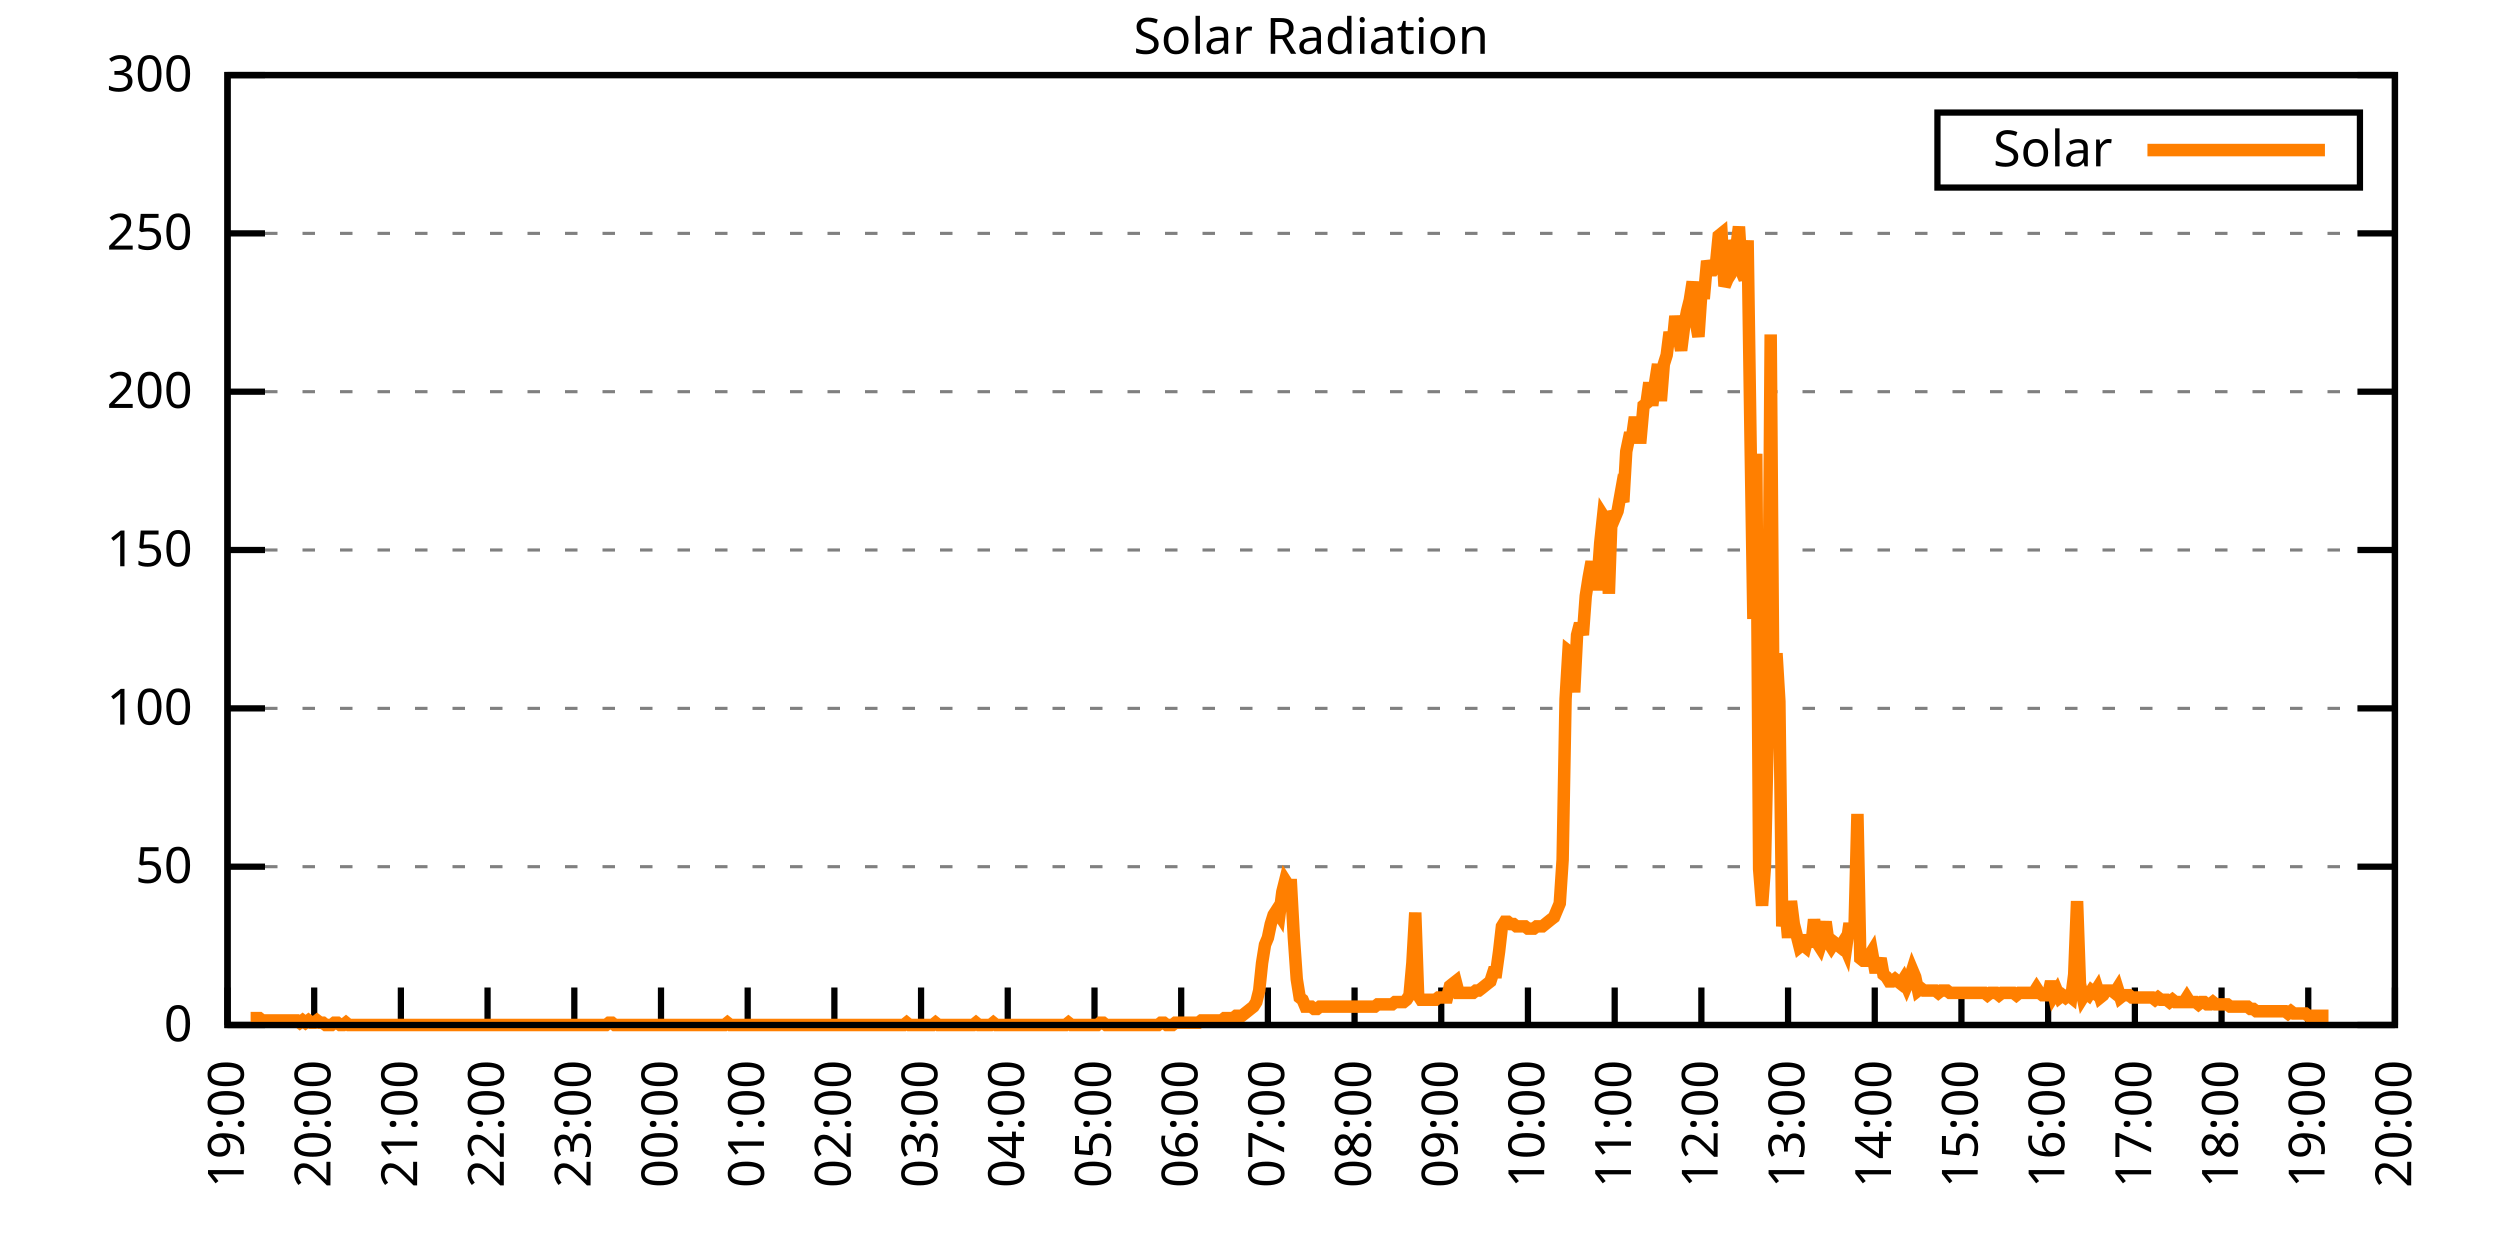
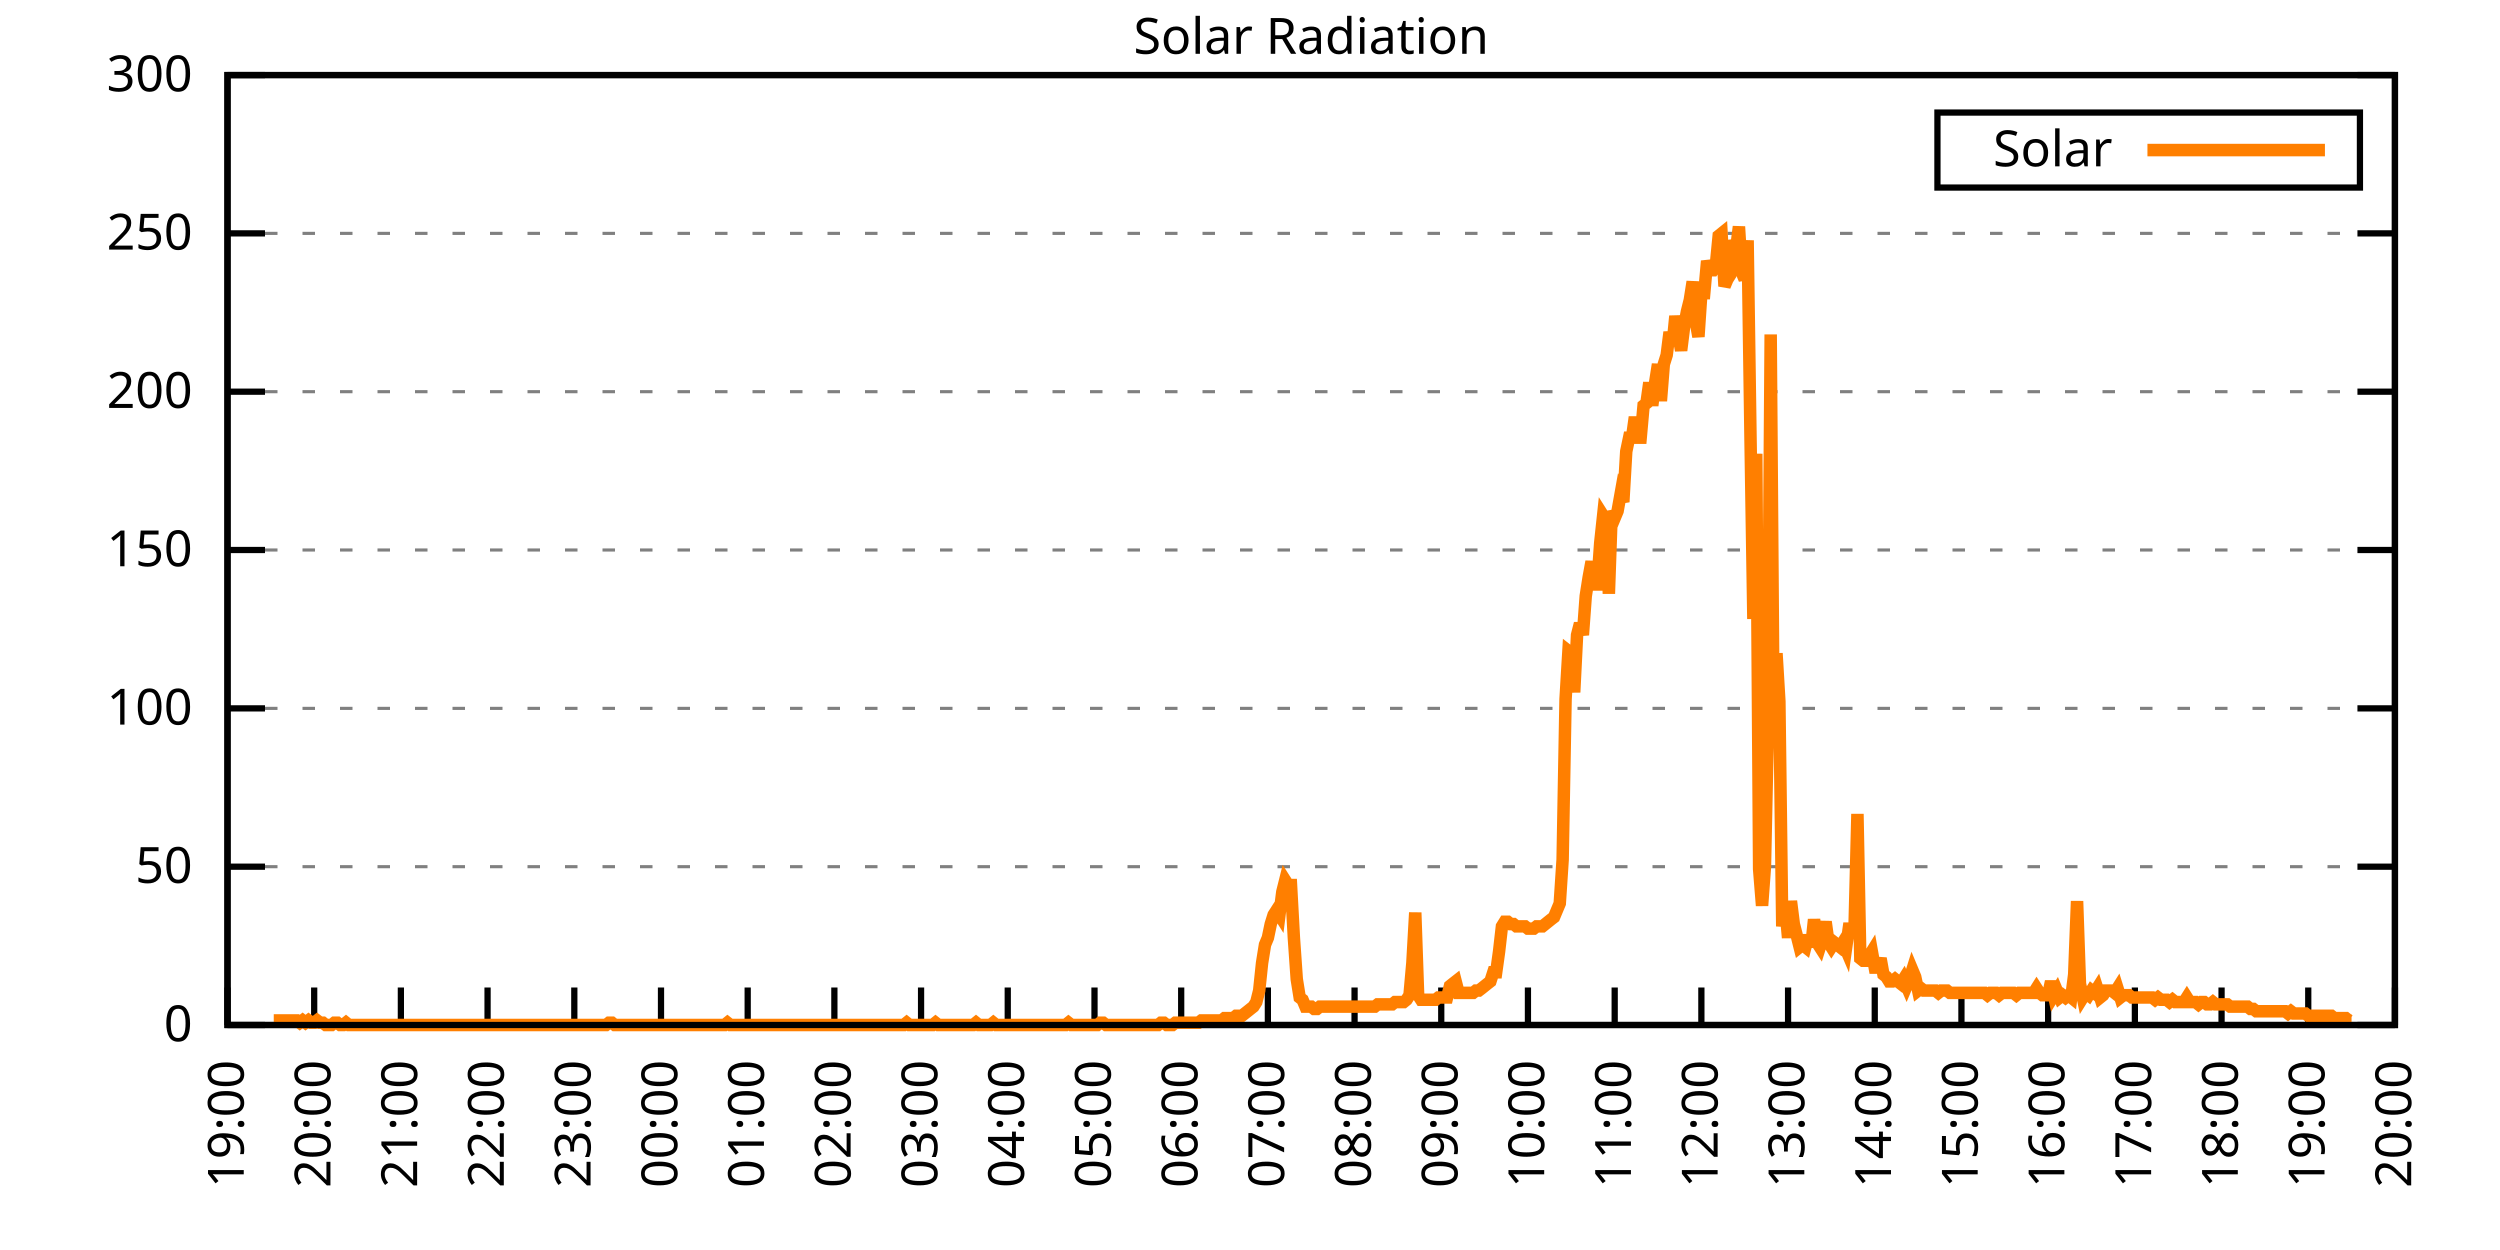
<svg xmlns="http://www.w3.org/2000/svg" xmlns:xlink="http://www.w3.org/1999/xlink" width="400" height="200" viewBox="0 0 400 200">
  <g id="gnuplot_canvas">
    <rect x="0" y="0" width="400" height="200" fill="none" />
    <defs>
      <circle id="gpDot" r="0.5" stroke-width="0.5" stroke="currentColor" />
      <path id="gpPt0" stroke-width="0.333" stroke="currentColor" d="M-1,0 h2 M0,-1 v2" />
      <path id="gpPt1" stroke-width="0.333" stroke="currentColor" d="M-1,-1 L1,1 M1,-1 L-1,1" />
      <path id="gpPt2" stroke-width="0.333" stroke="currentColor" d="M-1,0 L1,0 M0,-1 L0,1 M-1,-1 L1,1 M-1,1 L1,-1" />
      <rect id="gpPt3" stroke-width="0.333" stroke="currentColor" x="-1" y="-1" width="2" height="2" />
      <rect id="gpPt4" stroke-width="0.333" stroke="currentColor" fill="currentColor" x="-1" y="-1" width="2" height="2" />
      <circle id="gpPt5" stroke-width="0.333" stroke="currentColor" cx="0" cy="0" r="1" />
      <use xlink:href="#gpPt5" id="gpPt6" fill="currentColor" stroke="none" />
      <path id="gpPt7" stroke-width="0.333" stroke="currentColor" d="M0,-1.33 L-1.33,0.67 L1.33,0.67 z" />
      <use xlink:href="#gpPt7" id="gpPt8" fill="currentColor" stroke="none" />
      <use xlink:href="#gpPt7" id="gpPt9" stroke="currentColor" transform="rotate(180)" />
      <use xlink:href="#gpPt9" id="gpPt10" fill="currentColor" stroke="none" />
      <use xlink:href="#gpPt3" id="gpPt11" stroke="currentColor" transform="rotate(45)" />
      <use xlink:href="#gpPt11" id="gpPt12" fill="currentColor" stroke="none" />
      <path id="gpPt13" stroke-width="0.333" stroke="currentColor" d="M0,1.330 L1.265,0.411 L0.782,-1.067 L-0.782,-1.076 L-1.265,0.411 z" />
      <use xlink:href="#gpPt13" id="gpPt14" fill="currentColor" stroke="none" />
      <filter id="textbox" filterUnits="objectBoundingBox" x="0" y="0" height="1" width="1">
        <feFlood flood-color="white" flood-opacity="1" result="bgnd" />
        <feComposite in="SourceGraphic" in2="bgnd" operator="atop" />
      </filter>
      <filter id="greybox" filterUnits="objectBoundingBox" x="0" y="0" height="1" width="1">
        <feFlood flood-color="lightgrey" flood-opacity="1" result="grey" />
        <feComposite in="SourceGraphic" in2="grey" operator="atop" />
      </filter>
    </defs>
    <g fill="none" color="white" stroke="currentColor" stroke-width="1.00" stroke-linecap="butt" stroke-linejoin="miter">
</g>
    <g fill="none" color="black" stroke="currentColor" stroke-width="1.00" stroke-linecap="butt" stroke-linejoin="miter">
      <g stroke="none" shape-rendering="crispEdges">
        <polygon fill="rgb(255, 255, 255)" points="36.40,164.00 383.18,164.00 383.18,12.02 36.40,12.02 " />
      </g>
    </g>
    <g fill="none" color="black" stroke="currentColor" stroke-width="1.00" stroke-linecap="butt" stroke-linejoin="miter">
</g>
    <g fill="none" color="black" stroke="black" stroke-width="0.50" stroke-linecap="butt" stroke-linejoin="miter">
</g>
    <g fill="none" color="gray" stroke="currentColor" stroke-width="0.50" stroke-linecap="butt" stroke-linejoin="miter">
      <path stroke="gray" stroke-dasharray="2,4" class="gridline" d="M36.40,164.00 L383.19,164.00  " />
    </g>
    <g fill="none" color="gray" stroke="gray" stroke-width="1.00" stroke-linecap="butt" stroke-linejoin="miter">
</g>
    <g fill="none" color="black" stroke="currentColor" stroke-width="1.00" stroke-linecap="butt" stroke-linejoin="miter">
      <path stroke="black" d="M36.40,164.00 L42.40,164.00 M383.19,164.00 L377.19,164.00  " />
      <g transform="translate(30.80,166.60)" stroke="none" fill="black" font-family="Sans" font-size="8.00" text-anchor="end">
        <text>
          <tspan font-family="Sans"> 0</tspan>
        </text>
      </g>
    </g>
    <g fill="none" color="black" stroke="currentColor" stroke-width="1.00" stroke-linecap="butt" stroke-linejoin="miter">
</g>
    <g fill="none" color="black" stroke="black" stroke-width="0.50" stroke-linecap="butt" stroke-linejoin="miter">
</g>
    <g fill="none" color="gray" stroke="currentColor" stroke-width="0.50" stroke-linecap="butt" stroke-linejoin="miter">
      <path stroke="gray" stroke-dasharray="2,4" class="gridline" d="M36.40,138.67 L383.19,138.67  " />
    </g>
    <g fill="none" color="gray" stroke="gray" stroke-width="1.00" stroke-linecap="butt" stroke-linejoin="miter">
</g>
    <g fill="none" color="black" stroke="currentColor" stroke-width="1.00" stroke-linecap="butt" stroke-linejoin="miter">
      <path stroke="black" d="M36.40,138.67 L42.40,138.67 M383.19,138.67 L377.19,138.67  " />
      <g transform="translate(30.80,141.27)" stroke="none" fill="black" font-family="Sans" font-size="8.00" text-anchor="end">
        <text>
          <tspan font-family="Sans"> 50</tspan>
        </text>
      </g>
    </g>
    <g fill="none" color="black" stroke="currentColor" stroke-width="1.00" stroke-linecap="butt" stroke-linejoin="miter">
</g>
    <g fill="none" color="black" stroke="black" stroke-width="0.50" stroke-linecap="butt" stroke-linejoin="miter">
</g>
    <g fill="none" color="gray" stroke="currentColor" stroke-width="0.50" stroke-linecap="butt" stroke-linejoin="miter">
      <path stroke="gray" stroke-dasharray="2,4" class="gridline" d="M36.40,113.34 L383.19,113.34  " />
    </g>
    <g fill="none" color="gray" stroke="gray" stroke-width="1.00" stroke-linecap="butt" stroke-linejoin="miter">
</g>
    <g fill="none" color="black" stroke="currentColor" stroke-width="1.00" stroke-linecap="butt" stroke-linejoin="miter">
      <path stroke="black" d="M36.40,113.34 L42.40,113.34 M383.19,113.34 L377.19,113.34  " />
      <g transform="translate(30.80,115.94)" stroke="none" fill="black" font-family="Sans" font-size="8.00" text-anchor="end">
        <text>
          <tspan font-family="Sans"> 100</tspan>
        </text>
      </g>
    </g>
    <g fill="none" color="black" stroke="currentColor" stroke-width="1.00" stroke-linecap="butt" stroke-linejoin="miter">
</g>
    <g fill="none" color="black" stroke="black" stroke-width="0.50" stroke-linecap="butt" stroke-linejoin="miter">
</g>
    <g fill="none" color="gray" stroke="currentColor" stroke-width="0.50" stroke-linecap="butt" stroke-linejoin="miter">
      <path stroke="gray" stroke-dasharray="2,4" class="gridline" d="M36.40,88.00 L383.19,88.00  " />
    </g>
    <g fill="none" color="gray" stroke="gray" stroke-width="1.00" stroke-linecap="butt" stroke-linejoin="miter">
</g>
    <g fill="none" color="black" stroke="currentColor" stroke-width="1.00" stroke-linecap="butt" stroke-linejoin="miter">
      <path stroke="black" d="M36.40,88.00 L42.40,88.00 M383.19,88.00 L377.19,88.00  " />
      <g transform="translate(30.80,90.60)" stroke="none" fill="black" font-family="Sans" font-size="8.00" text-anchor="end">
        <text>
          <tspan font-family="Sans"> 150</tspan>
        </text>
      </g>
    </g>
    <g fill="none" color="black" stroke="currentColor" stroke-width="1.00" stroke-linecap="butt" stroke-linejoin="miter">
</g>
    <g fill="none" color="black" stroke="black" stroke-width="0.50" stroke-linecap="butt" stroke-linejoin="miter">
</g>
    <g fill="none" color="gray" stroke="currentColor" stroke-width="0.50" stroke-linecap="butt" stroke-linejoin="miter">
      <path stroke="gray" stroke-dasharray="2,4" class="gridline" d="M36.40,62.67 L383.19,62.67  " />
    </g>
    <g fill="none" color="gray" stroke="gray" stroke-width="1.00" stroke-linecap="butt" stroke-linejoin="miter">
</g>
    <g fill="none" color="black" stroke="currentColor" stroke-width="1.00" stroke-linecap="butt" stroke-linejoin="miter">
      <path stroke="black" d="M36.40,62.67 L42.40,62.67 M383.19,62.67 L377.19,62.67  " />
      <g transform="translate(30.80,65.27)" stroke="none" fill="black" font-family="Sans" font-size="8.00" text-anchor="end">
        <text>
          <tspan font-family="Sans"> 200</tspan>
        </text>
      </g>
    </g>
    <g fill="none" color="black" stroke="currentColor" stroke-width="1.00" stroke-linecap="butt" stroke-linejoin="miter">
</g>
    <g fill="none" color="black" stroke="black" stroke-width="0.50" stroke-linecap="butt" stroke-linejoin="miter">
</g>
    <g fill="none" color="gray" stroke="currentColor" stroke-width="0.50" stroke-linecap="butt" stroke-linejoin="miter">
      <path stroke="gray" stroke-dasharray="2,4" class="gridline" d="M36.40,37.34 L383.19,37.34  " />
    </g>
    <g fill="none" color="gray" stroke="gray" stroke-width="1.00" stroke-linecap="butt" stroke-linejoin="miter">
</g>
    <g fill="none" color="black" stroke="currentColor" stroke-width="1.00" stroke-linecap="butt" stroke-linejoin="miter">
      <path stroke="black" d="M36.40,37.34 L42.40,37.34 M383.19,37.34 L377.19,37.34  " />
      <g transform="translate(30.80,39.94)" stroke="none" fill="black" font-family="Sans" font-size="8.00" text-anchor="end">
        <text>
          <tspan font-family="Sans"> 250</tspan>
        </text>
      </g>
    </g>
    <g fill="none" color="black" stroke="currentColor" stroke-width="1.00" stroke-linecap="butt" stroke-linejoin="miter">
</g>
    <g fill="none" color="black" stroke="black" stroke-width="0.50" stroke-linecap="butt" stroke-linejoin="miter">
</g>
    <g fill="none" color="gray" stroke="currentColor" stroke-width="0.50" stroke-linecap="butt" stroke-linejoin="miter">
      <path stroke="gray" stroke-dasharray="2,4" class="gridline" d="M36.40,12.01 L383.19,12.01  " />
    </g>
    <g fill="none" color="gray" stroke="gray" stroke-width="1.00" stroke-linecap="butt" stroke-linejoin="miter">
</g>
    <g fill="none" color="black" stroke="currentColor" stroke-width="1.00" stroke-linecap="butt" stroke-linejoin="miter">
      <path stroke="black" d="M36.40,12.01 L42.40,12.01 M383.19,12.01 L377.19,12.01  " />
      <g transform="translate(30.80,14.61)" stroke="none" fill="black" font-family="Sans" font-size="8.00" text-anchor="end">
        <text>
          <tspan font-family="Sans"> 300</tspan>
        </text>
      </g>
    </g>
    <g fill="none" color="black" stroke="currentColor" stroke-width="1.00" stroke-linecap="butt" stroke-linejoin="miter">
      <path stroke="black" d="M36.40,164.00 L36.40,158.00  " />
      <g transform="translate(39.00,169.60) rotate(270.00)" stroke="none" fill="black" font-family="Sans" font-size="8.00" text-anchor="end">
        <text>
          <tspan font-family="Sans">19:00</tspan>
        </text>
      </g>
    </g>
    <g fill="none" color="black" stroke="currentColor" stroke-width="1.00" stroke-linecap="butt" stroke-linejoin="miter">
      <path stroke="black" d="M50.27,164.00 L50.27,158.00  " />
      <g transform="translate(52.87,169.60) rotate(270.00)" stroke="none" fill="black" font-family="Sans" font-size="8.00" text-anchor="end">
        <text>
          <tspan font-family="Sans">20:00</tspan>
        </text>
      </g>
    </g>
    <g fill="none" color="black" stroke="currentColor" stroke-width="1.00" stroke-linecap="butt" stroke-linejoin="miter">
      <path stroke="black" d="M64.14,164.00 L64.14,158.00  " />
      <g transform="translate(66.74,169.60) rotate(270.00)" stroke="none" fill="black" font-family="Sans" font-size="8.00" text-anchor="end">
        <text>
          <tspan font-family="Sans">21:00</tspan>
        </text>
      </g>
    </g>
    <g fill="none" color="black" stroke="currentColor" stroke-width="1.00" stroke-linecap="butt" stroke-linejoin="miter">
      <path stroke="black" d="M78.01,164.00 L78.01,158.00  " />
      <g transform="translate(80.61,169.60) rotate(270.00)" stroke="none" fill="black" font-family="Sans" font-size="8.00" text-anchor="end">
        <text>
          <tspan font-family="Sans">22:00</tspan>
        </text>
      </g>
    </g>
    <g fill="none" color="black" stroke="currentColor" stroke-width="1.00" stroke-linecap="butt" stroke-linejoin="miter">
      <path stroke="black" d="M91.89,164.00 L91.89,158.00  " />
      <g transform="translate(94.49,169.60) rotate(270.00)" stroke="none" fill="black" font-family="Sans" font-size="8.00" text-anchor="end">
        <text>
          <tspan font-family="Sans">23:00</tspan>
        </text>
      </g>
    </g>
    <g fill="none" color="black" stroke="currentColor" stroke-width="1.00" stroke-linecap="butt" stroke-linejoin="miter">
      <path stroke="black" d="M105.76,164.00 L105.76,158.00  " />
      <g transform="translate(108.36,169.60) rotate(270.00)" stroke="none" fill="black" font-family="Sans" font-size="8.00" text-anchor="end">
        <text>
          <tspan font-family="Sans">00:00</tspan>
        </text>
      </g>
    </g>
    <g fill="none" color="black" stroke="currentColor" stroke-width="1.00" stroke-linecap="butt" stroke-linejoin="miter">
      <path stroke="black" d="M119.63,164.00 L119.63,158.00  " />
      <g transform="translate(122.23,169.60) rotate(270.00)" stroke="none" fill="black" font-family="Sans" font-size="8.00" text-anchor="end">
        <text>
          <tspan font-family="Sans">01:00</tspan>
        </text>
      </g>
    </g>
    <g fill="none" color="black" stroke="currentColor" stroke-width="1.00" stroke-linecap="butt" stroke-linejoin="miter">
      <path stroke="black" d="M133.50,164.00 L133.50,158.00  " />
      <g transform="translate(136.10,169.60) rotate(270.00)" stroke="none" fill="black" font-family="Sans" font-size="8.00" text-anchor="end">
        <text>
          <tspan font-family="Sans">02:00</tspan>
        </text>
      </g>
    </g>
    <g fill="none" color="black" stroke="currentColor" stroke-width="1.00" stroke-linecap="butt" stroke-linejoin="miter">
      <path stroke="black" d="M147.37,164.00 L147.37,158.00  " />
      <g transform="translate(149.97,169.60) rotate(270.00)" stroke="none" fill="black" font-family="Sans" font-size="8.00" text-anchor="end">
        <text>
          <tspan font-family="Sans">03:00</tspan>
        </text>
      </g>
    </g>
    <g fill="none" color="black" stroke="currentColor" stroke-width="1.00" stroke-linecap="butt" stroke-linejoin="miter">
      <path stroke="black" d="M161.24,164.00 L161.24,158.00  " />
      <g transform="translate(163.84,169.60) rotate(270.00)" stroke="none" fill="black" font-family="Sans" font-size="8.00" text-anchor="end">
        <text>
          <tspan font-family="Sans">04:00</tspan>
        </text>
      </g>
    </g>
    <g fill="none" color="black" stroke="currentColor" stroke-width="1.00" stroke-linecap="butt" stroke-linejoin="miter">
      <path stroke="black" d="M175.12,164.00 L175.12,158.00  " />
      <g transform="translate(177.72,169.60) rotate(270.00)" stroke="none" fill="black" font-family="Sans" font-size="8.00" text-anchor="end">
        <text>
          <tspan font-family="Sans">05:00</tspan>
        </text>
      </g>
    </g>
    <g fill="none" color="black" stroke="currentColor" stroke-width="1.00" stroke-linecap="butt" stroke-linejoin="miter">
      <path stroke="black" d="M188.99,164.00 L188.99,158.00  " />
      <g transform="translate(191.59,169.60) rotate(270.00)" stroke="none" fill="black" font-family="Sans" font-size="8.00" text-anchor="end">
        <text>
          <tspan font-family="Sans">06:00</tspan>
        </text>
      </g>
    </g>
    <g fill="none" color="black" stroke="currentColor" stroke-width="1.00" stroke-linecap="butt" stroke-linejoin="miter">
      <path stroke="black" d="M202.86,164.00 L202.86,158.00  " />
      <g transform="translate(205.46,169.60) rotate(270.00)" stroke="none" fill="black" font-family="Sans" font-size="8.00" text-anchor="end">
        <text>
          <tspan font-family="Sans">07:00</tspan>
        </text>
      </g>
    </g>
    <g fill="none" color="black" stroke="currentColor" stroke-width="1.00" stroke-linecap="butt" stroke-linejoin="miter">
      <path stroke="black" d="M216.73,164.00 L216.73,158.00  " />
      <g transform="translate(219.33,169.60) rotate(270.00)" stroke="none" fill="black" font-family="Sans" font-size="8.00" text-anchor="end">
        <text>
          <tspan font-family="Sans">08:00</tspan>
        </text>
      </g>
    </g>
    <g fill="none" color="black" stroke="currentColor" stroke-width="1.00" stroke-linecap="butt" stroke-linejoin="miter">
      <path stroke="black" d="M230.60,164.00 L230.60,158.00  " />
      <g transform="translate(233.20,169.60) rotate(270.00)" stroke="none" fill="black" font-family="Sans" font-size="8.00" text-anchor="end">
        <text>
          <tspan font-family="Sans">09:00</tspan>
        </text>
      </g>
    </g>
    <g fill="none" color="black" stroke="currentColor" stroke-width="1.00" stroke-linecap="butt" stroke-linejoin="miter">
      <path stroke="black" d="M244.47,164.00 L244.47,158.00  " />
      <g transform="translate(247.07,169.60) rotate(270.00)" stroke="none" fill="black" font-family="Sans" font-size="8.00" text-anchor="end">
        <text>
          <tspan font-family="Sans">10:00</tspan>
        </text>
      </g>
    </g>
    <g fill="none" color="black" stroke="currentColor" stroke-width="1.00" stroke-linecap="butt" stroke-linejoin="miter">
      <path stroke="black" d="M258.35,164.00 L258.35,158.00  " />
      <g transform="translate(260.95,169.60) rotate(270.00)" stroke="none" fill="black" font-family="Sans" font-size="8.00" text-anchor="end">
        <text>
          <tspan font-family="Sans">11:00</tspan>
        </text>
      </g>
    </g>
    <g fill="none" color="black" stroke="currentColor" stroke-width="1.00" stroke-linecap="butt" stroke-linejoin="miter">
      <path stroke="black" d="M272.22,164.00 L272.22,158.00  " />
      <g transform="translate(274.82,169.60) rotate(270.00)" stroke="none" fill="black" font-family="Sans" font-size="8.00" text-anchor="end">
        <text>
          <tspan font-family="Sans">12:00</tspan>
        </text>
      </g>
    </g>
    <g fill="none" color="black" stroke="currentColor" stroke-width="1.00" stroke-linecap="butt" stroke-linejoin="miter">
      <path stroke="black" d="M286.09,164.00 L286.09,158.00  " />
      <g transform="translate(288.69,169.60) rotate(270.00)" stroke="none" fill="black" font-family="Sans" font-size="8.00" text-anchor="end">
        <text>
          <tspan font-family="Sans">13:00</tspan>
        </text>
      </g>
    </g>
    <g fill="none" color="black" stroke="currentColor" stroke-width="1.00" stroke-linecap="butt" stroke-linejoin="miter">
      <path stroke="black" d="M299.96,164.00 L299.96,158.00  " />
      <g transform="translate(302.56,169.60) rotate(270.00)" stroke="none" fill="black" font-family="Sans" font-size="8.00" text-anchor="end">
        <text>
          <tspan font-family="Sans">14:00</tspan>
        </text>
      </g>
    </g>
    <g fill="none" color="black" stroke="currentColor" stroke-width="1.00" stroke-linecap="butt" stroke-linejoin="miter">
      <path stroke="black" d="M313.83,164.00 L313.83,158.00  " />
      <g transform="translate(316.43,169.60) rotate(270.00)" stroke="none" fill="black" font-family="Sans" font-size="8.00" text-anchor="end">
        <text>
          <tspan font-family="Sans">15:00</tspan>
        </text>
      </g>
    </g>
    <g fill="none" color="black" stroke="currentColor" stroke-width="1.00" stroke-linecap="butt" stroke-linejoin="miter">
      <path stroke="black" d="M327.70,164.00 L327.70,158.00  " />
      <g transform="translate(330.30,169.60) rotate(270.00)" stroke="none" fill="black" font-family="Sans" font-size="8.00" text-anchor="end">
        <text>
          <tspan font-family="Sans">16:00</tspan>
        </text>
      </g>
    </g>
    <g fill="none" color="black" stroke="currentColor" stroke-width="1.00" stroke-linecap="butt" stroke-linejoin="miter">
      <path stroke="black" d="M341.58,164.00 L341.58,158.00  " />
      <g transform="translate(344.18,169.60) rotate(270.00)" stroke="none" fill="black" font-family="Sans" font-size="8.00" text-anchor="end">
        <text>
          <tspan font-family="Sans">17:00</tspan>
        </text>
      </g>
    </g>
    <g fill="none" color="black" stroke="currentColor" stroke-width="1.00" stroke-linecap="butt" stroke-linejoin="miter">
      <path stroke="black" d="M355.45,164.00 L355.45,158.00  " />
      <g transform="translate(358.05,169.60) rotate(270.00)" stroke="none" fill="black" font-family="Sans" font-size="8.00" text-anchor="end">
        <text>
          <tspan font-family="Sans">18:00</tspan>
        </text>
      </g>
    </g>
    <g fill="none" color="black" stroke="currentColor" stroke-width="1.00" stroke-linecap="butt" stroke-linejoin="miter">
      <path stroke="black" d="M369.32,164.00 L369.32,158.00  " />
      <g transform="translate(371.92,169.60) rotate(270.00)" stroke="none" fill="black" font-family="Sans" font-size="8.00" text-anchor="end">
        <text>
          <tspan font-family="Sans">19:00</tspan>
        </text>
      </g>
    </g>
    <g fill="none" color="black" stroke="currentColor" stroke-width="1.00" stroke-linecap="butt" stroke-linejoin="miter">
      <path stroke="black" d="M383.19,164.00 L383.19,158.00  " />
      <g transform="translate(385.79,169.60) rotate(270.00)" stroke="none" fill="black" font-family="Sans" font-size="8.00" text-anchor="end">
        <text>
          <tspan font-family="Sans">20:00</tspan>
        </text>
      </g>
    </g>
    <g fill="none" color="black" stroke="currentColor" stroke-width="1.00" stroke-linecap="butt" stroke-linejoin="miter">
</g>
    <g fill="none" color="black" stroke="currentColor" stroke-width="1.00" stroke-linecap="butt" stroke-linejoin="miter">
      <path stroke="black" d="M36.40,12.01 L36.40,164.00 L383.19,164.00 L383.19,12.01 L36.40,12.01 Z  " />
    </g>
    <g fill="none" color="black" stroke="currentColor" stroke-width="1.00" stroke-linecap="butt" stroke-linejoin="miter">
</g>
    <g fill="none" color="black" stroke="currentColor" stroke-width="1.00" stroke-linecap="butt" stroke-linejoin="miter">
      <path stroke="black" d="M309.99,30.01 L309.99,18.01 L377.59,18.01 L377.59,30.01 L309.99,30.01 Z  " />
    </g>
    <g id="Solar_Radiation_plot_1">
      <g fill="none" color="white" stroke="black" stroke-width="2.00" stroke-linecap="butt" stroke-linejoin="miter">
</g>
      <g fill="none" color="black" stroke="currentColor" stroke-width="2.00" stroke-linecap="butt" stroke-linejoin="miter">
        <g transform="translate(337.99,26.61)" stroke="none" fill="black" font-family="Sans" font-size="8.00" text-anchor="end">
          <text>
            <tspan font-family="Sans">Solar</tspan>
          </text>
        </g>
      </g>
      <g fill="none" color="black" stroke="currentColor" stroke-width="2.00" stroke-linecap="butt" stroke-linejoin="miter">
-         <path stroke="rgb(255, 127,   0)" d="M343.59,24.01 L371.99,24.01 M40.10,162.90 L40.56,162.90 L41.02,162.90 L41.49,162.90 L41.95,163.27 L42.41,163.27   L42.87,163.27 L43.34,163.27 L43.80,163.27 L44.26,163.27 L44.72,163.27 L45.19,163.27 L45.65,163.27 L46.11,163.27   L46.57,163.27 L47.03,163.27 L47.50,163.27 L47.96,163.63 L48.42,163.27 L48.88,163.63 L49.35,163.27 L49.81,163.63   L50.27,163.63 L50.73,163.27 L51.20,163.63 L51.66,163.63 L52.12,164.00 L52.58,164.00 L53.05,164.00 L53.51,163.63   L53.97,163.63 L54.43,164.00 L54.90,164.00 L55.36,163.63 L55.82,164.00 L56.28,164.00 L56.75,164.00 L57.21,164.00   L57.67,164.00 L58.13,164.00 L58.59,164.00 L59.06,164.00 L59.52,164.00 L59.98,164.00 L60.44,164.00 L60.91,164.00   L61.37,164.00 L61.83,164.00 L62.29,164.00 L62.76,164.00 L63.22,164.00 L63.68,164.00 L64.14,164.00 L64.61,164.00   L65.07,164.00 L65.53,164.00 L65.99,164.00 L66.46,164.00 L66.92,164.00 L67.38,164.00 L67.84,164.00 L68.30,164.00   L68.77,164.00 L69.23,164.00 L69.69,164.00 L70.15,164.00 L70.62,164.00 L71.08,164.00 L71.54,164.00 L72.00,164.00   L72.47,164.00 L72.93,164.00 L73.39,164.00 L73.85,164.00 L74.32,164.00 L74.78,164.00 L75.24,164.00 L75.70,164.00   L76.17,164.00 L76.63,164.00 L77.09,164.00 L77.55,164.00 L78.01,164.00 L78.48,164.00 L78.94,164.00 L79.40,164.00   L79.86,164.00 L80.33,164.00 L80.79,164.00 L81.25,164.00 L81.71,164.00 L82.18,164.00 L82.64,164.00 L83.10,164.00   L83.56,164.00 L84.03,164.00 L84.49,164.00 L84.95,164.00 L85.41,164.00 L85.88,164.00 L86.34,164.00 L86.80,164.00   L87.26,164.00 L87.72,164.00 L88.19,164.00 L88.65,164.00 L89.11,164.00 L89.57,164.00 L90.04,164.00 L90.50,164.00   L90.96,164.00 L91.42,164.00 L91.89,164.00 L92.35,164.00 L92.81,164.00 L93.27,164.00 L93.74,164.00 L94.20,164.00   L94.66,164.00 L95.12,164.00 L95.59,164.00 L96.05,164.00 L96.51,164.00 L96.97,164.00 L97.44,163.63 L97.90,163.63   L98.36,164.00 L98.82,164.00 L99.28,164.00 L99.75,164.00 L100.21,164.00 L100.67,164.00 L101.13,164.00 L101.60,164.00   L102.06,164.00 L102.52,164.00 L102.98,164.00 L103.45,164.00 L103.91,164.00 L104.37,164.00 L104.83,164.00 L105.30,164.00   L105.76,164.00 L106.22,164.00 L106.68,164.00 L107.15,164.00 L107.61,164.00 L108.07,164.00 L108.53,164.00 L108.99,164.00   L109.46,164.00 L109.92,164.00 L110.38,164.00 L110.84,164.00 L111.31,164.00 L111.77,164.00 L112.23,164.00 L112.69,164.00   L113.16,164.00 L113.62,164.00 L114.08,164.00 L114.54,164.00 L115.01,164.00 L115.47,164.00 L115.93,164.00 L116.39,163.63   L116.86,164.00 L117.32,164.00 L117.78,164.00 L118.24,164.00 L118.70,164.00 L119.17,164.00 L119.63,164.00 L120.09,164.00   L120.55,164.00 L121.02,164.00 L121.48,164.00 L121.94,164.00 L122.40,164.00 L122.87,164.00 L123.33,164.00 L123.79,164.00   L124.25,164.00 L124.72,164.00 L125.18,164.00 L125.64,164.00 L126.10,164.00 L126.57,164.00 L127.03,164.00 L127.49,164.00   L127.95,164.00 L128.41,164.00 L128.88,164.00 L129.34,164.00 L129.80,164.00 L130.26,164.00 L130.73,164.00 L131.19,164.00   L131.65,164.00 L132.11,164.00 L132.58,164.00 L133.04,164.00 L133.50,164.00 L133.96,164.00 L134.43,164.00 L134.89,164.00   L135.35,164.00 L135.81,164.00 L136.28,164.00 L136.74,164.00 L137.20,164.00 L137.66,164.00 L138.13,164.00 L138.59,164.00   L139.05,164.00 L139.51,164.00 L139.97,164.00 L140.44,164.00 L140.90,164.00 L141.36,164.00 L141.82,164.00 L142.29,164.00   L142.75,164.00 L143.21,164.00 L143.67,164.00 L144.14,164.00 L144.60,164.00 L145.06,163.63 L145.52,164.00 L145.99,164.00   L146.45,164.00 L146.91,164.00 L147.37,164.00 L147.84,164.00 L148.30,164.00 L148.76,164.00 L149.22,164.00 L149.68,163.63   L150.15,164.00 L150.61,164.00 L151.07,164.00 L151.53,164.00 L152.00,164.00 L152.46,164.00 L152.92,164.00 L153.38,164.00   L153.85,164.00 L154.31,164.00 L154.77,164.00 L155.23,164.00 L155.70,164.00 L156.16,163.63 L156.62,164.00 L157.08,164.00   L157.55,164.00 L158.01,164.00 L158.47,164.00 L158.93,163.63 L159.39,164.00 L159.86,164.00 L160.32,164.00 L160.78,164.00   L161.24,164.00 L161.71,164.00 L162.17,164.00 L162.63,164.00 L163.09,164.00 L163.56,164.00 L164.02,164.00 L164.48,164.00   L164.94,164.00 L165.41,164.00 L165.87,164.00 L166.33,164.00 L166.79,164.00 L167.26,164.00 L167.72,164.00 L168.18,164.00   L168.64,164.00 L169.10,164.00 L169.57,164.00 L170.03,164.00 L170.49,164.00 L170.95,163.63 L171.42,164.00 L171.88,164.00   L172.34,164.00 L172.80,164.00 L173.27,164.00 L173.73,164.00 L174.19,164.00 L174.65,164.00 L175.12,164.00 L175.58,164.00   L176.04,163.63 L176.50,163.63 L176.97,164.00 L177.43,164.00 L177.89,164.00 L178.35,164.00 L178.82,164.00 L179.28,164.00   L179.74,164.00 L180.20,164.00 L180.66,164.00 L181.13,164.00 L181.59,164.00 L182.05,164.00 L182.51,164.00 L182.98,164.00   L183.44,164.00 L183.90,164.00 L184.36,164.00 L184.83,164.00 L185.29,164.00 L185.75,163.63 L186.21,163.63 L186.68,164.00   L187.14,164.00 L187.60,164.00 L188.06,163.63 L188.53,163.63 L188.99,163.63 L189.45,163.63 L189.91,163.63 L190.37,163.63   L190.84,163.63 L191.30,163.63 L191.76,163.63 L192.22,163.27 L192.69,163.27 L193.15,163.27 L193.61,163.27 L194.07,163.27   L194.54,163.27 L195.00,163.27 L195.46,163.27 L195.92,162.90 L196.39,162.90 L196.85,162.90 L197.31,162.90 L197.77,162.53   L198.24,162.53 L198.70,162.53 L199.16,162.16 L199.62,161.80 L200.08,161.43 L200.55,161.06 L201.01,160.33 L201.47,158.49   L201.93,154.09 L202.40,151.15 L202.86,150.05 L203.32,147.85 L203.78,146.38 L204.25,145.65 L204.71,146.38 L205.17,142.71   L205.63,140.87 L206.10,141.61 L206.56,141.61 L207.02,150.05 L207.48,156.66 L207.95,159.60 L208.41,159.96 L208.87,161.06   L209.33,161.06 L209.80,161.06 L210.26,161.43 L210.72,161.43 L211.18,161.06 L211.64,161.06 L212.11,161.06 L212.57,161.06   L213.03,161.06 L213.49,161.06 L213.96,161.06 L214.42,161.06 L214.88,161.06 L215.34,161.06 L215.81,161.06 L216.27,161.06   L216.73,161.06 L217.19,161.06 L217.66,161.06 L218.12,161.06 L218.58,161.06 L219.04,161.06 L219.51,161.06 L219.97,161.06   L220.43,160.70 L220.89,160.70 L221.35,160.70 L221.82,160.70 L222.28,160.70 L222.74,160.70 L223.20,160.33 L223.67,160.33   L224.13,160.33 L224.59,160.33 L225.05,159.96 L225.52,159.23 L225.98,154.09 L226.44,146.01 L226.90,159.23 L227.37,159.96   L227.83,159.96 L228.29,159.96 L228.75,159.96 L229.22,159.96 L229.68,159.96 L230.14,159.60 L230.60,159.60 L231.06,159.60   L231.53,159.60 L231.99,157.76 L232.45,157.39 L232.91,157.03 L233.38,158.86 L233.84,158.86 L234.30,158.86 L234.76,158.86   L235.23,158.86 L235.69,158.86 L236.15,158.49 L236.61,158.49 L237.08,158.13 L237.54,157.76 L238.00,157.39 L238.46,157.03   L238.93,155.56 L239.39,155.56 L239.85,152.25 L240.31,148.22 L240.77,147.48 L241.24,147.48 L241.70,147.85 L242.16,147.85   L242.62,148.22 L243.09,148.22 L243.55,148.22 L244.01,148.22 L244.47,148.58 L244.94,148.58 L245.40,148.58 L245.86,148.22   L246.32,148.22 L246.79,148.22 L247.25,147.85 L247.71,147.48 L248.17,147.11 L248.64,146.75 L249.10,145.65 L249.56,144.55   L250.02,137.57 L250.49,111.88 L250.95,104.17 L251.41,104.53 L251.87,110.77 L252.33,101.60 L252.80,99.76 L253.26,101.60   L253.72,95.36 L254.18,92.42 L254.65,89.85 L255.11,93.52 L255.57,93.52 L256.03,86.91 L256.50,82.51 L256.96,83.24   L257.42,94.99 L257.88,81.78 L258.35,82.88 L258.81,81.78 L259.27,79.21 L259.73,80.31 L260.20,72.23 L260.66,70.03   L261.12,70.03 L261.58,66.73 L262.04,70.03 L262.51,70.03 L262.97,64.89 L263.43,64.52 L263.89,61.22 L264.36,64.89   L264.82,61.22 L265.28,58.28 L265.74,64.16 L266.21,58.28 L266.67,56.81 L267.13,53.14 L267.59,55.35 L268.06,50.57   L268.52,53.51 L268.98,56.08 L269.44,52.41 L269.91,49.84 L270.37,48.00 L270.83,45.07 L271.29,51.31 L271.75,53.88   L272.22,46.90 L272.68,46.90 L273.14,41.76 L273.60,43.23 L274.07,43.23 L274.53,42.50 L274.99,37.73 L275.45,37.36   L275.92,45.80 L276.38,44.70 L276.84,43.97 L277.30,38.46 L277.77,39.93 L278.23,36.26 L278.69,43.60 L279.15,44.70   L279.62,38.46 L280.08,70.03 L280.54,99.03 L281.00,72.60 L281.46,139.04 L281.93,144.91 L282.39,138.67 L282.85,117.01   L283.31,53.51 L283.78,116.28 L284.24,104.53 L284.70,112.24 L285.16,148.22 L285.63,144.91 L286.09,150.05 L286.55,144.18   L287.01,147.85 L287.48,149.68 L287.94,151.52 L288.40,151.15 L288.86,151.52 L289.33,149.68 L289.79,151.52 L290.25,147.11   L290.71,150.79 L291.18,151.52 L291.64,150.05 L292.10,147.48 L292.56,150.79 L293.02,151.52 L293.49,150.79 L293.95,151.15   L294.41,151.52 L294.87,150.79 L295.34,151.89 L295.80,148.58 L296.26,148.58 L296.72,148.58 L297.19,130.23 L297.65,153.35   L298.11,153.72 L298.57,153.72 L299.04,152.99 L299.50,152.25 L299.96,154.82 L300.42,154.82 L300.89,153.35 L301.35,155.92   L301.81,156.29 L302.27,157.03 L302.73,157.03 L303.20,156.66 L303.66,157.03 L304.12,157.39 L304.58,156.66 L305.05,157.76   L305.51,156.66 L305.97,155.19 L306.43,156.29 L306.90,158.49 L307.36,158.13 L307.82,158.49 L308.28,158.49 L308.75,158.49   L309.21,158.49 L309.67,158.49 L310.13,158.86 L310.60,158.49 L311.06,158.49 L311.52,158.49 L311.98,158.86 L312.44,158.86   L312.91,158.86 L313.37,158.86 L313.83,158.86 L314.29,158.86 L314.76,158.86 L315.22,158.86 L315.68,158.86 L316.14,158.86   L316.61,158.86 L317.07,158.86 L317.53,158.86 L317.99,159.23 L318.46,158.86 L318.92,158.86 L319.38,158.86 L319.84,159.23   L320.31,158.86 L320.77,158.86 L321.23,158.86 L321.69,158.86 L322.15,158.86 L322.62,159.23 L323.08,158.86 L323.54,158.86   L324.00,158.86 L324.47,158.86 L324.93,158.86 L325.39,158.86 L325.85,158.13 L326.32,158.86 L326.78,159.23 L327.24,159.23   L327.70,159.23 L328.17,157.03 L328.63,159.23 L329.09,158.49 L329.55,159.60 L330.02,159.23 L330.48,159.60 L330.94,159.23   L331.40,159.60 L331.87,155.92 L332.33,144.18 L332.79,157.39 L333.25,159.60 L333.71,158.86 L334.18,159.23 L334.64,158.49   L335.10,158.86 L335.56,158.13 L336.03,159.60 L336.49,159.23 L336.95,158.49 L337.41,158.49 L337.88,158.49 L338.34,158.86   L338.80,158.13 L339.26,159.60 L339.73,159.23 L340.19,159.23 L340.65,159.23 L341.11,159.60 L341.58,159.60 L342.04,159.60   L342.50,159.60 L342.96,159.60 L343.42,159.60 L343.89,159.60 L344.35,159.60 L344.81,159.96 L345.27,159.60 L345.74,159.96   L346.20,159.96 L346.66,159.96 L347.12,160.33 L347.59,159.96 L348.05,160.33 L348.51,160.33 L348.97,160.33 L349.44,160.33   L349.90,159.60 L350.36,160.33 L350.82,160.33 L351.29,160.33 L351.75,160.70 L352.21,160.33 L352.67,160.33 L353.13,160.70   L353.60,160.70 L354.06,160.33 L354.52,160.70 L354.98,160.70 L355.45,160.70 L355.91,160.70 L356.37,160.70 L356.83,161.06   L357.30,161.06 L357.76,161.06 L358.22,161.06 L358.68,161.06 L359.15,161.06 L359.61,161.06 L360.07,161.43 L360.53,161.43   L361.00,161.80 L361.46,161.80 L361.92,161.80 L362.38,161.80 L362.84,161.80 L363.31,161.80 L363.77,161.80 L364.23,161.80   L364.69,161.80 L365.16,161.80 L365.62,161.80 L366.08,162.16 L366.54,161.80 L367.01,162.16 L367.47,162.16 L367.93,162.16   L368.39,162.16 L368.86,162.16 L369.32,162.53 L369.78,162.53 L370.24,162.53 L370.71,162.53 L371.17,162.53 L371.63,162.53   L372.09,162.53 L372.56,162.53  " />
+         <path stroke="rgb(255, 127,   0)" d="M343.59,24.01 L371.99,24.01 M43.80,163.27 L44.26,163.27 L44.72,163.27 L45.19,163.27 L45.65,163.27 L46.11,163.27   L46.57,163.27 L47.03,163.27 L47.50,163.27 L47.96,163.63 L48.42,163.27 L48.88,163.63 L49.35,163.27 L49.81,163.63   L50.27,163.63 L50.73,163.27 L51.20,163.63 L51.66,163.63 L52.12,164.00 L52.58,164.00 L53.05,164.00 L53.51,163.63   L53.97,163.63 L54.43,164.00 L54.90,164.00 L55.36,163.63 L55.82,164.00 L56.28,164.00 L56.75,164.00 L57.21,164.00   L57.67,164.00 L58.13,164.00 L58.59,164.00 L59.06,164.00 L59.52,164.00 L59.98,164.00 L60.44,164.00 L60.91,164.00   L61.37,164.00 L61.83,164.00 L62.29,164.00 L62.76,164.00 L63.22,164.00 L63.68,164.00 L64.14,164.00 L64.61,164.00   L65.07,164.00 L65.53,164.00 L65.99,164.00 L66.46,164.00 L66.92,164.00 L67.38,164.00 L67.84,164.00 L68.30,164.00   L68.77,164.00 L69.23,164.00 L69.69,164.00 L70.15,164.00 L70.62,164.00 L71.08,164.00 L71.54,164.00 L72.00,164.00   L72.47,164.00 L72.93,164.00 L73.39,164.00 L73.85,164.00 L74.32,164.00 L74.78,164.00 L75.24,164.00 L75.70,164.00   L76.17,164.00 L76.63,164.00 L77.09,164.00 L77.55,164.00 L78.01,164.00 L78.48,164.00 L78.94,164.00 L79.40,164.00   L79.86,164.00 L80.33,164.00 L80.79,164.00 L81.25,164.00 L81.71,164.00 L82.18,164.00 L82.64,164.00 L83.10,164.00   L83.56,164.00 L84.03,164.00 L84.49,164.00 L84.95,164.00 L85.41,164.00 L85.88,164.00 L86.34,164.00 L86.80,164.00   L87.26,164.00 L87.72,164.00 L88.19,164.00 L88.65,164.00 L89.11,164.00 L89.57,164.00 L90.04,164.00 L90.50,164.00   L90.96,164.00 L91.42,164.00 L91.89,164.00 L92.35,164.00 L92.81,164.00 L93.27,164.00 L93.74,164.00 L94.20,164.00   L94.66,164.00 L95.12,164.00 L95.59,164.00 L96.05,164.00 L96.51,164.00 L96.97,164.00 L97.44,163.63 L97.90,163.63   L98.36,164.00 L98.82,164.00 L99.28,164.00 L99.75,164.00 L100.21,164.00 L100.67,164.00 L101.13,164.00 L101.60,164.00   L102.06,164.00 L102.52,164.00 L102.98,164.00 L103.45,164.00 L103.91,164.00 L104.37,164.00 L104.83,164.00 L105.30,164.00   L105.76,164.00 L106.22,164.00 L106.68,164.00 L107.15,164.00 L107.61,164.00 L108.07,164.00 L108.53,164.00 L108.99,164.00   L109.46,164.00 L109.92,164.00 L110.38,164.00 L110.84,164.00 L111.31,164.00 L111.77,164.00 L112.23,164.00 L112.69,164.00   L113.16,164.00 L113.62,164.00 L114.08,164.00 L114.54,164.00 L115.01,164.00 L115.47,164.00 L115.93,164.00 L116.39,163.63   L116.86,164.00 L117.32,164.00 L117.78,164.00 L118.24,164.00 L118.70,164.00 L119.17,164.00 L119.63,164.00 L120.09,164.00   L120.55,164.00 L121.02,164.00 L121.48,164.00 L121.94,164.00 L122.40,164.00 L122.87,164.00 L123.33,164.00 L123.79,164.00   L124.25,164.00 L124.72,164.00 L125.18,164.00 L125.64,164.00 L126.10,164.00 L126.57,164.00 L127.03,164.00 L127.49,164.00   L127.95,164.00 L128.41,164.00 L128.88,164.00 L129.34,164.00 L129.80,164.00 L130.26,164.00 L130.73,164.00 L131.19,164.00   L131.65,164.00 L132.11,164.00 L132.58,164.00 L133.04,164.00 L133.50,164.00 L133.96,164.00 L134.43,164.00 L134.89,164.00   L135.35,164.00 L135.81,164.00 L136.28,164.00 L136.74,164.00 L137.20,164.00 L137.66,164.00 L138.13,164.00 L138.59,164.00   L139.05,164.00 L139.51,164.00 L139.97,164.00 L140.44,164.00 L140.90,164.00 L141.36,164.00 L141.82,164.00 L142.29,164.00   L142.75,164.00 L143.21,164.00 L143.67,164.00 L144.14,164.00 L144.60,164.00 L145.06,163.63 L145.52,164.00 L145.99,164.00   L146.45,164.00 L146.91,164.00 L147.37,164.00 L147.84,164.00 L148.30,164.00 L148.76,164.00 L149.22,164.00 L149.68,163.63   L150.15,164.00 L150.61,164.00 L151.07,164.00 L151.53,164.00 L152.00,164.00 L152.46,164.00 L152.92,164.00 L153.38,164.00   L153.85,164.00 L154.31,164.00 L154.77,164.00 L155.23,164.00 L155.70,164.00 L156.16,163.63 L156.62,164.00 L157.08,164.00   L157.55,164.00 L158.01,164.00 L158.47,164.00 L158.93,163.63 L159.39,164.00 L159.86,164.00 L160.32,164.00 L160.78,164.00   L161.24,164.00 L161.71,164.00 L162.17,164.00 L162.63,164.00 L163.09,164.00 L163.56,164.00 L164.02,164.00 L164.48,164.00   L164.94,164.00 L165.41,164.00 L165.87,164.00 L166.33,164.00 L166.79,164.00 L167.26,164.00 L167.72,164.00 L168.18,164.00   L168.64,164.00 L169.10,164.00 L169.57,164.00 L170.03,164.00 L170.49,164.00 L170.95,163.63 L171.42,164.00 L171.88,164.00   L172.34,164.00 L172.80,164.00 L173.27,164.00 L173.73,164.00 L174.19,164.00 L174.65,164.00 L175.12,164.00 L175.58,164.00   L176.04,163.63 L176.50,163.63 L176.97,164.00 L177.43,164.00 L177.89,164.00 L178.35,164.00 L178.82,164.00 L179.28,164.00   L179.74,164.00 L180.20,164.00 L180.66,164.00 L181.13,164.00 L181.59,164.00 L182.05,164.00 L182.51,164.00 L182.98,164.00   L183.44,164.00 L183.90,164.00 L184.36,164.00 L184.83,164.00 L185.29,164.00 L185.75,163.63 L186.21,163.63 L186.68,164.00   L187.14,164.00 L187.60,164.00 L188.06,163.63 L188.53,163.63 L188.99,163.63 L189.45,163.63 L189.91,163.63 L190.37,163.63   L190.84,163.63 L191.30,163.63 L191.76,163.63 L192.22,163.27 L192.69,163.27 L193.15,163.27 L193.61,163.27 L194.07,163.27   L194.54,163.27 L195.00,163.27 L195.46,163.27 L195.92,162.90 L196.39,162.90 L196.85,162.90 L197.31,162.90 L197.77,162.53   L198.24,162.53 L198.70,162.53 L199.16,162.16 L199.62,161.80 L200.08,161.43 L200.55,161.06 L201.01,160.33 L201.47,158.49   L201.93,154.09 L202.40,151.15 L202.86,150.05 L203.32,147.85 L203.78,146.38 L204.25,145.65 L204.71,146.38 L205.17,142.71   L205.63,140.87 L206.10,141.61 L206.56,141.61 L207.02,150.05 L207.48,156.66 L207.95,159.60 L208.41,159.96 L208.87,161.06   L209.33,161.06 L209.80,161.06 L210.26,161.43 L210.72,161.43 L211.18,161.06 L211.64,161.06 L212.11,161.06 L212.57,161.06   L213.03,161.06 L213.49,161.06 L213.96,161.06 L214.42,161.06 L214.88,161.06 L215.34,161.06 L215.81,161.06 L216.27,161.06   L216.73,161.06 L217.19,161.06 L217.66,161.06 L218.12,161.06 L218.58,161.06 L219.04,161.06 L219.51,161.06 L219.97,161.06   L220.43,160.70 L220.89,160.70 L221.35,160.70 L221.82,160.70 L222.28,160.70 L222.74,160.70 L223.20,160.33 L223.67,160.33   L224.13,160.33 L224.59,160.33 L225.05,159.96 L225.52,159.23 L225.98,154.09 L226.44,146.01 L226.90,159.23 L227.37,159.96   L227.83,159.96 L228.29,159.96 L228.75,159.96 L229.22,159.96 L229.68,159.96 L230.14,159.60 L230.60,159.60 L231.06,159.60   L231.53,159.60 L231.99,157.76 L232.45,157.39 L232.91,157.03 L233.38,158.86 L233.84,158.86 L234.30,158.86 L234.76,158.86   L235.23,158.86 L235.69,158.86 L236.15,158.49 L236.61,158.49 L237.08,158.13 L237.54,157.76 L238.00,157.39 L238.46,157.03   L238.93,155.56 L239.39,155.56 L239.85,152.25 L240.31,148.22 L240.77,147.48 L241.24,147.48 L241.70,147.85 L242.16,147.85   L242.62,148.22 L243.09,148.22 L243.55,148.22 L244.01,148.22 L244.47,148.58 L244.94,148.58 L245.40,148.58 L245.86,148.22   L246.32,148.22 L246.79,148.22 L247.25,147.85 L247.71,147.48 L248.17,147.11 L248.64,146.75 L249.10,145.65 L249.56,144.55   L250.02,137.57 L250.49,111.88 L250.95,104.17 L251.41,104.53 L251.87,110.77 L252.33,101.60 L252.80,99.76 L253.26,101.60   L253.72,95.36 L254.18,92.42 L254.65,89.85 L255.11,93.52 L255.57,93.52 L256.03,86.91 L256.50,82.51 L256.96,83.24   L257.42,94.99 L257.88,81.78 L258.35,82.88 L258.81,81.78 L259.27,79.21 L259.73,80.31 L260.20,72.23 L260.66,70.03   L261.12,70.03 L261.58,66.73 L262.04,70.03 L262.51,70.03 L262.97,64.89 L263.43,64.52 L263.89,61.22 L264.36,64.89   L264.82,61.22 L265.28,58.28 L265.74,64.16 L266.21,58.28 L266.67,56.81 L267.13,53.14 L267.59,55.35 L268.06,50.57   L268.52,53.51 L268.98,56.08 L269.44,52.41 L269.91,49.84 L270.37,48.00 L270.83,45.07 L271.29,51.31 L271.75,53.88   L272.22,46.90 L272.68,46.90 L273.14,41.76 L273.60,43.23 L274.07,43.23 L274.53,42.50 L274.99,37.73 L275.45,37.36   L275.92,45.80 L276.38,44.70 L276.84,43.97 L277.30,38.46 L277.77,39.93 L278.23,36.26 L278.69,43.60 L279.15,44.70   L279.62,38.46 L280.08,70.03 L280.54,99.03 L281.00,72.60 L281.46,139.04 L281.93,144.91 L282.39,138.67 L282.85,117.01   L283.31,53.51 L283.78,116.28 L284.24,104.53 L284.70,112.24 L285.16,148.22 L285.63,144.91 L286.09,150.05 L286.55,144.18   L287.01,147.85 L287.48,149.68 L287.94,151.52 L288.40,151.15 L288.86,151.52 L289.33,149.68 L289.79,151.52 L290.25,147.11   L290.71,150.79 L291.18,151.52 L291.64,150.05 L292.10,147.48 L292.56,150.79 L293.02,151.52 L293.49,150.79 L293.95,151.15   L294.41,151.52 L294.87,150.79 L295.34,151.89 L295.80,148.58 L296.26,148.58 L296.72,148.58 L297.19,130.23 L297.65,153.35   L298.11,153.72 L298.57,153.72 L299.04,152.99 L299.50,152.25 L299.96,154.82 L300.42,154.82 L300.89,153.35 L301.35,155.92   L301.81,156.29 L302.27,157.03 L302.73,157.03 L303.20,156.66 L303.66,157.03 L304.12,157.39 L304.58,156.66 L305.05,157.76   L305.51,156.66 L305.97,155.19 L306.43,156.29 L306.90,158.49 L307.36,158.13 L307.82,158.49 L308.28,158.49 L308.75,158.49   L309.21,158.49 L309.67,158.49 L310.13,158.86 L310.60,158.49 L311.06,158.49 L311.52,158.49 L311.98,158.86 L312.44,158.86   L312.91,158.86 L313.37,158.86 L313.83,158.86 L314.29,158.86 L314.76,158.86 L315.22,158.86 L315.68,158.86 L316.14,158.86   L316.61,158.86 L317.07,158.86 L317.53,158.86 L317.99,159.23 L318.46,158.86 L318.92,158.86 L319.38,158.86 L319.84,159.23   L320.31,158.86 L320.77,158.86 L321.23,158.86 L321.69,158.86 L322.15,158.86 L322.62,159.23 L323.08,158.86 L323.54,158.86   L324.00,158.86 L324.47,158.86 L324.93,158.86 L325.39,158.86 L325.85,158.13 L326.32,158.86 L326.78,159.23 L327.24,159.23   L327.70,159.23 L328.17,157.03 L328.63,159.23 L329.09,158.49 L329.55,159.60 L330.02,159.23 L330.48,159.60 L330.94,159.23   L331.40,159.60 L331.87,155.92 L332.33,144.18 L332.79,157.39 L333.25,159.60 L333.71,158.86 L334.18,159.23 L334.64,158.49   L335.10,158.86 L335.56,158.13 L336.03,159.60 L336.49,159.23 L336.95,158.49 L337.41,158.49 L337.88,158.49 L338.34,158.86   L338.80,158.13 L339.26,159.60 L339.73,159.23 L340.19,159.23 L340.65,159.23 L341.11,159.60 L341.58,159.60 L342.04,159.60   L342.50,159.60 L342.96,159.60 L343.42,159.60 L343.89,159.60 L344.35,159.60 L344.81,159.96 L345.27,159.60 L345.74,159.96   L346.20,159.96 L346.66,159.96 L347.12,160.33 L347.59,159.96 L348.05,160.33 L348.51,160.33 L348.97,160.33 L349.44,160.33   L349.90,159.60 L350.36,160.33 L350.82,160.33 L351.29,160.33 L351.75,160.70 L352.21,160.33 L352.67,160.33 L353.13,160.70   L353.60,160.70 L354.06,160.33 L354.52,160.70 L354.98,160.70 L355.45,160.70 L355.91,160.70 L356.37,160.70 L356.83,161.06   L357.30,161.06 L357.76,161.06 L358.22,161.06 L358.68,161.06 L359.15,161.06 L359.61,161.06 L360.07,161.43 L360.53,161.43   L361.00,161.80 L361.46,161.80 L361.92,161.80 L362.38,161.80 L362.84,161.80 L363.31,161.80 L363.77,161.80 L364.23,161.80   L364.69,161.80 L365.16,161.80 L365.62,161.80 L366.08,162.16 L366.54,161.80 L367.01,162.16 L367.47,162.16 L367.93,162.16   L368.39,162.16 L368.86,162.16 L369.32,162.53 L369.78,162.53 L370.24,162.53 L370.71,162.53 L371.17,162.53 L371.63,162.53   L372.09,162.53 L372.56,162.53 L373.02,162.53 L373.48,162.90 L373.94,162.90 L374.40,162.90 L374.87,162.90 L375.33,162.90   L375.79,163.27 L376.25,163.27  " />
      </g>
    </g>
    <g fill="none" color="black" stroke="currentColor" stroke-width="2.00" stroke-linecap="butt" stroke-linejoin="miter">
</g>
    <g fill="none" color="black" stroke="black" stroke-width="1.00" stroke-linecap="butt" stroke-linejoin="miter">
</g>
    <g fill="none" color="black" stroke="currentColor" stroke-width="1.00" stroke-linecap="butt" stroke-linejoin="miter">
      <path stroke="black" d="M36.40,12.01 L36.40,164.00 L383.19,164.00 L383.19,12.01 L36.40,12.01 Z  " />
      <g transform="translate(6.80,88.01) rotate(270.00)" stroke="none" fill="black" font-family="Sans" font-size="8.00" text-anchor="middle">
        <text />
      </g>
    </g>
    <g fill="none" color="black" stroke="currentColor" stroke-width="1.00" stroke-linecap="butt" stroke-linejoin="miter">
</g>
    <g fill="none" color="black" stroke="currentColor" stroke-width="1.00" stroke-linecap="butt" stroke-linejoin="miter">
      <g transform="translate(209.79,8.61)" stroke="none" fill="black" font-family="Sans" font-size="8.00" text-anchor="middle">
        <text>
          <tspan font-family="Sans">Solar Radiation</tspan>
        </text>
      </g>
    </g>
    <g fill="none" color="black" stroke="currentColor" stroke-width="1.00" stroke-linecap="butt" stroke-linejoin="miter">
</g>
  </g>
</svg>
